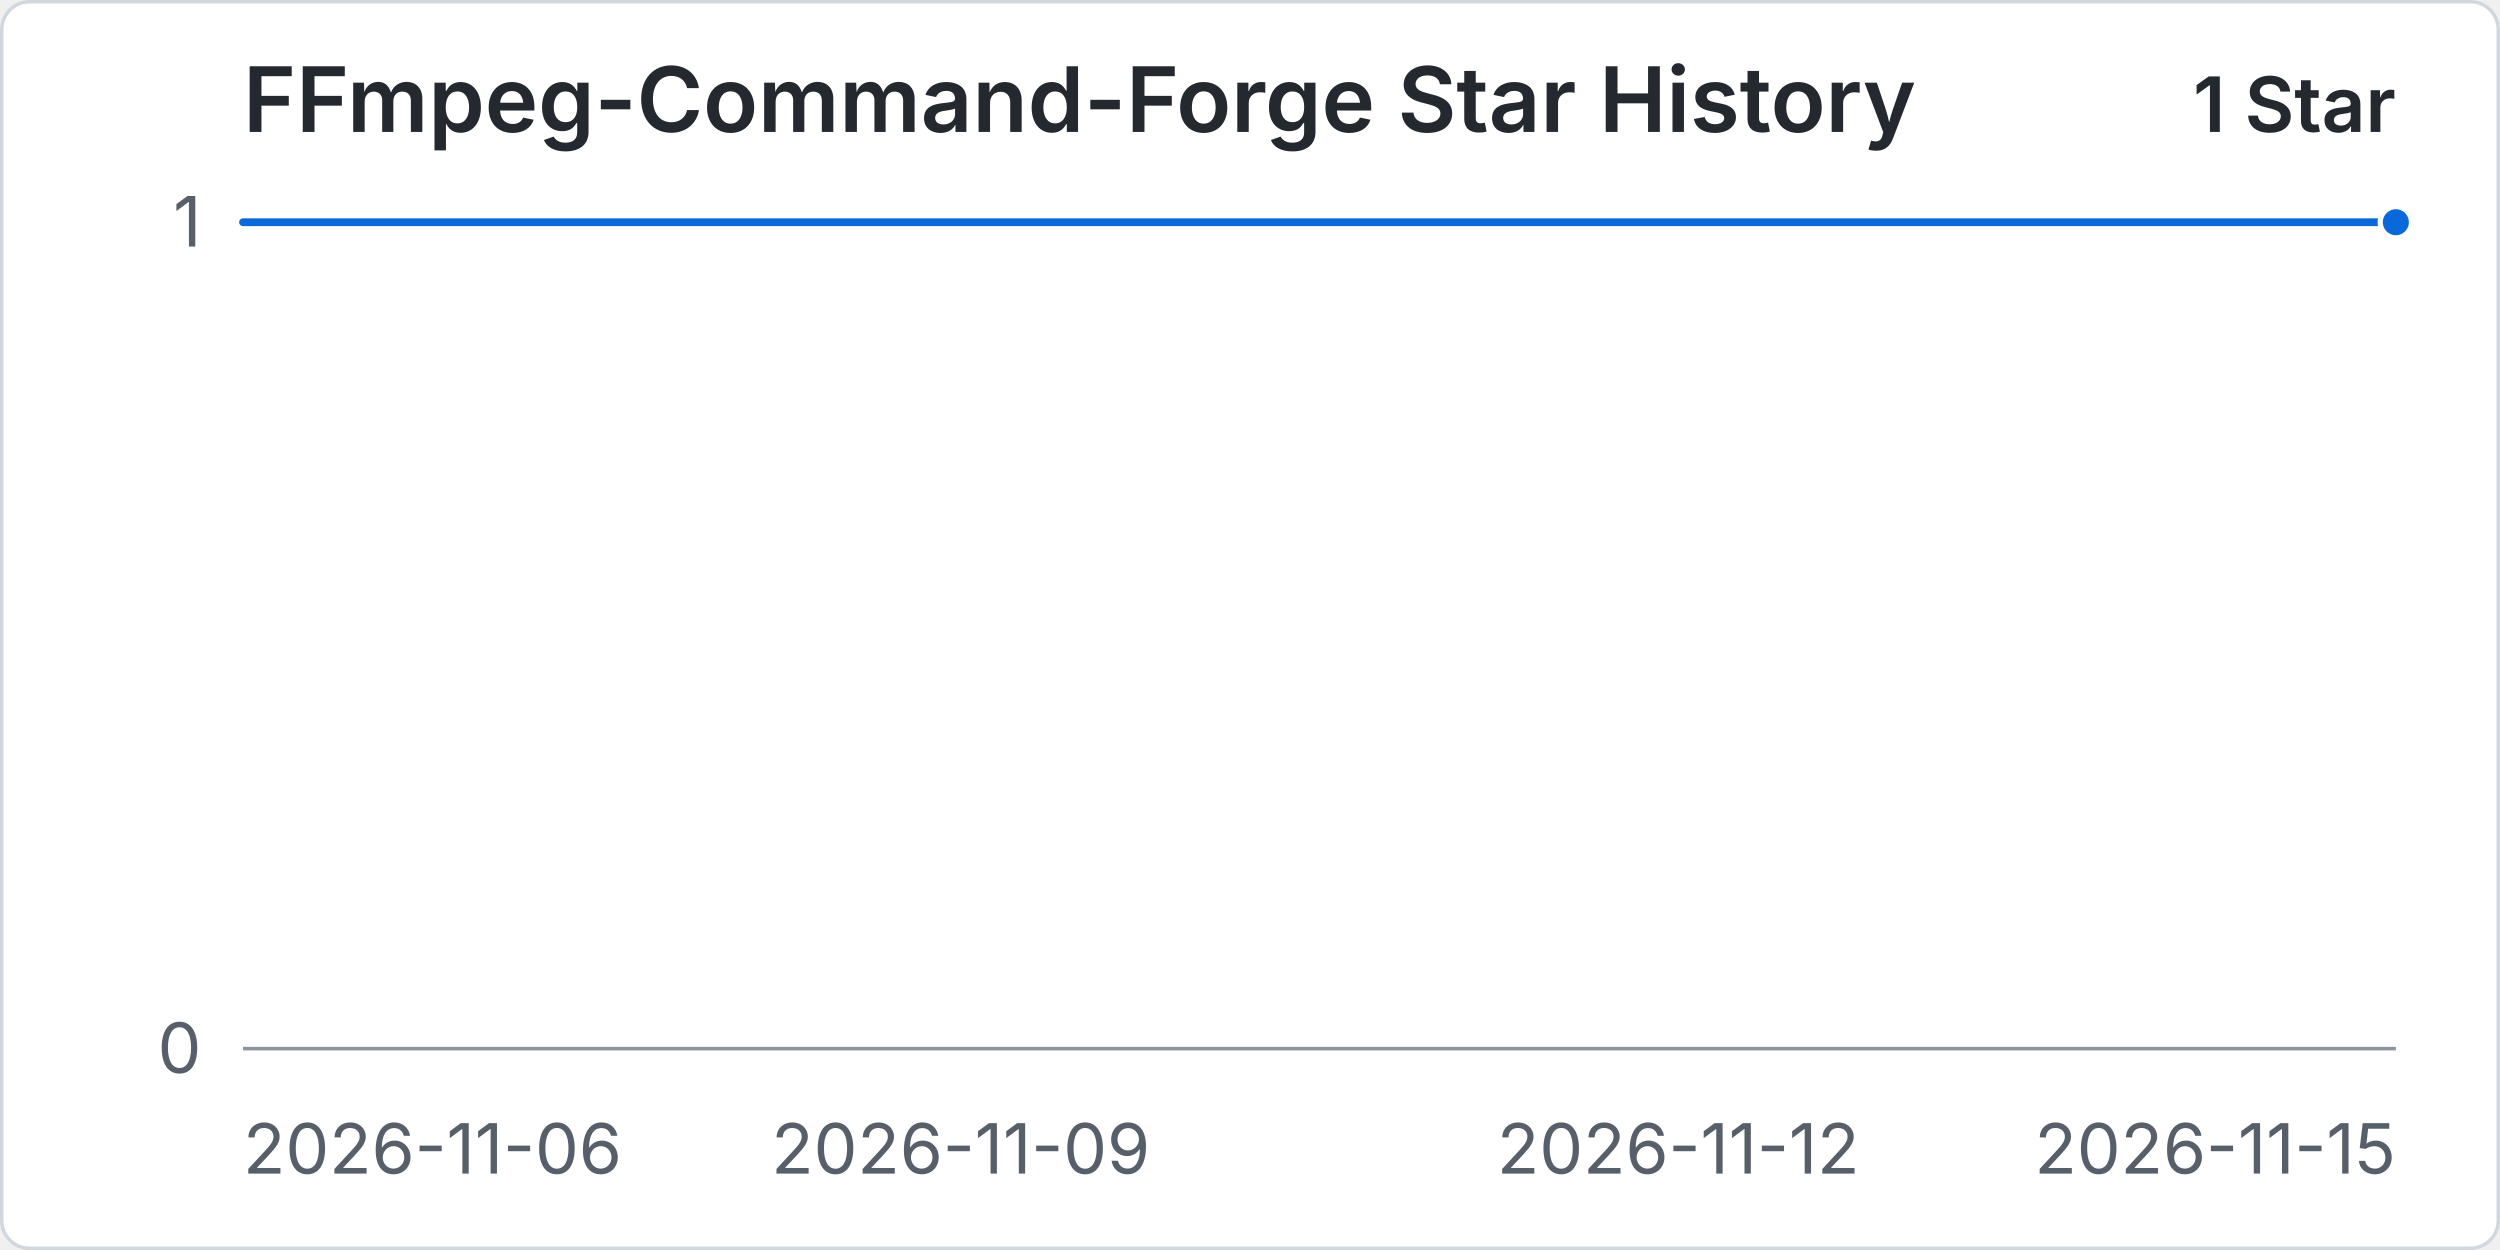
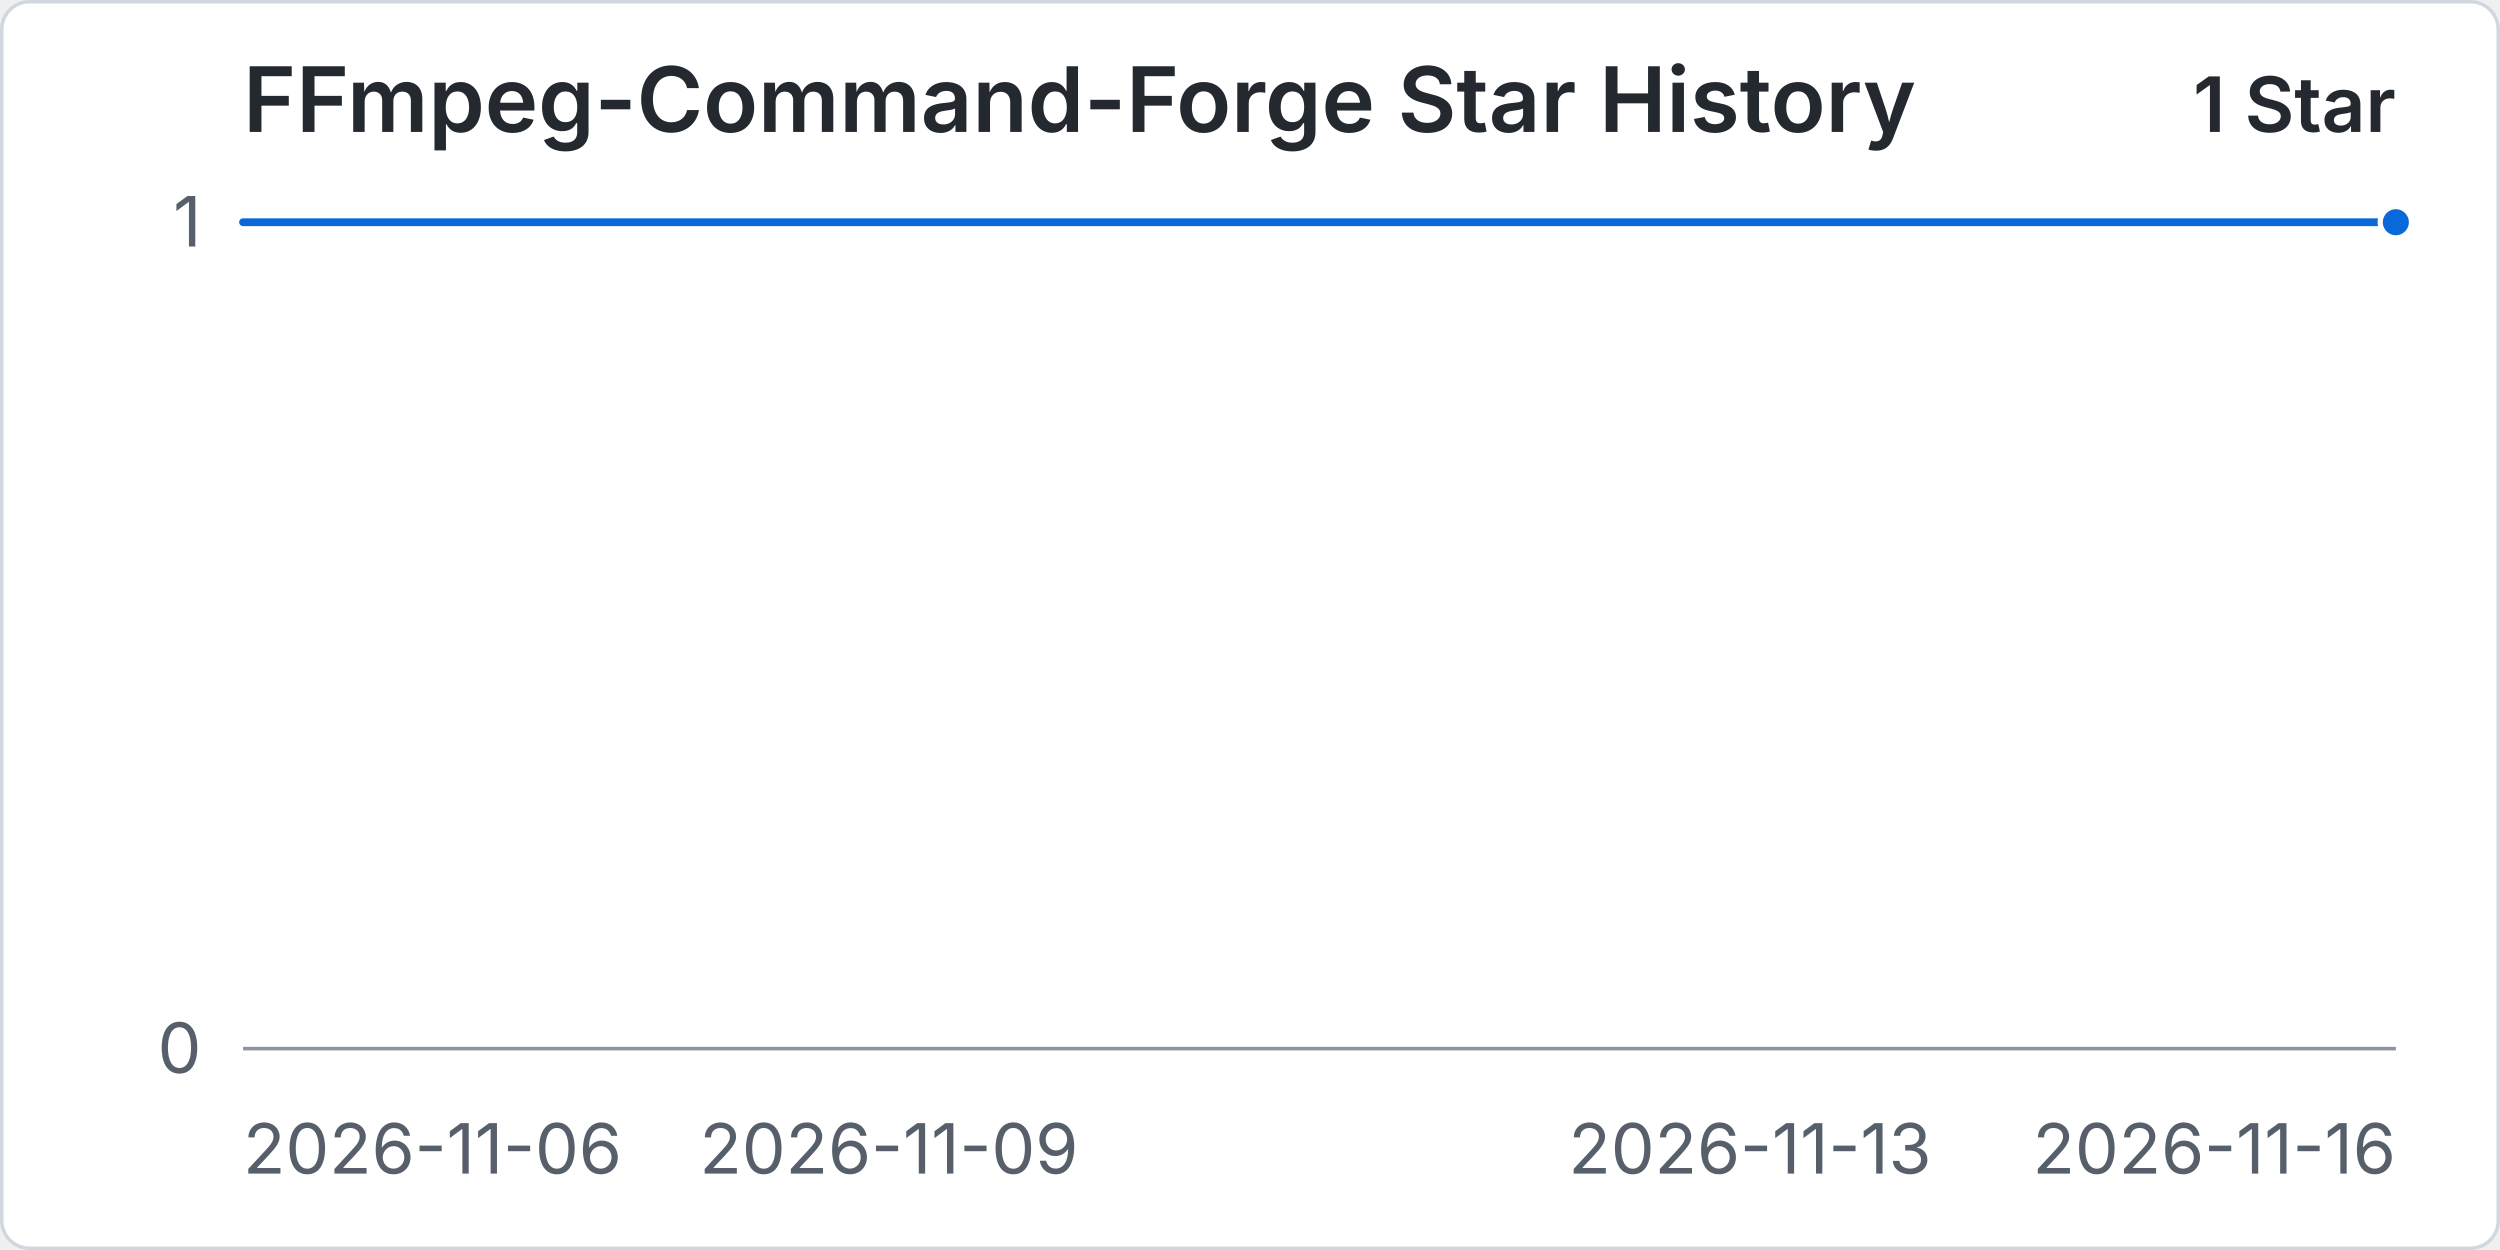
<svg xmlns="http://www.w3.org/2000/svg" width="960" height="480" viewBox="0 0 720 360" role="img" aria-labelledby="title desc">
  <rect x="0.5" y="0.5" width="719" height="359" rx="8" fill="#ffffff" stroke="#d0d7de" />
  <text x="70" y="38" fill="#24292f" font-family="-apple-system, BlinkMacSystemFont, 'Segoe UI', sans-serif" font-size="26" font-weight="600">FFmpeg-Command-Forge Star History</text>
  <text x="690" y="38" text-anchor="end" fill="#24292f" font-family="-apple-system, BlinkMacSystemFont, 'Segoe UI', sans-serif" font-size="22" font-weight="600">1 Star</text>
  <line x1="70" y1="302" x2="690" y2="302" stroke="#d8dee4" stroke-width="1" />
  <text x="58" y="309" text-anchor="end" fill="#57606a" font-family="-apple-system, BlinkMacSystemFont, 'Segoe UI', sans-serif" font-size="20">0</text>
  <line x1="70" y1="64" x2="690" y2="64" stroke="#d8dee4" stroke-width="1" />
  <text x="58" y="71" text-anchor="end" fill="#57606a" font-family="-apple-system, BlinkMacSystemFont, 'Segoe UI', sans-serif" font-size="20">1</text>
  <line x1="70" y1="302" x2="690" y2="302" stroke="#8c959f" stroke-width="1" />
  <text x="70" y="338" text-anchor="start" fill="#57606a" font-family="-apple-system, BlinkMacSystemFont, 'Segoe UI', sans-serif" font-size="20">2026-11-06</text>
-   <text x="276.67" y="338" text-anchor="middle" fill="#57606a" font-family="-apple-system, BlinkMacSystemFont, 'Segoe UI', sans-serif" font-size="20">2026-11-09</text>
-   <text x="483.33" y="338" text-anchor="middle" fill="#57606a" font-family="-apple-system, BlinkMacSystemFont, 'Segoe UI', sans-serif" font-size="20">2026-11-12</text>
-   <text x="690" y="338" text-anchor="end" fill="#57606a" font-family="-apple-system, BlinkMacSystemFont, 'Segoe UI', sans-serif" font-size="20">2026-11-15</text>
-   <path data-series="stars" d="M 70 64 L 138.89 64 L 207.78 64 L 276.67 64 L 345.56 64 L 414.44 64 L 483.33 64 L 552.22 64 L 621.11 64 L 690 64" fill="none" stroke="#0969da" stroke-width="3" stroke-linecap="round" stroke-linejoin="round" vector-effect="non-scaling-stroke" />
+   <text x="256" y="338" text-anchor="middle" fill="#57606a" font-family="-apple-system, BlinkMacSystemFont, 'Segoe UI', sans-serif" font-size="20">2026-11-09</text>
+   <text x="504" y="338" text-anchor="middle" fill="#57606a" font-family="-apple-system, BlinkMacSystemFont, 'Segoe UI', sans-serif" font-size="20">2026-11-13</text>
+   <text x="690" y="338" text-anchor="end" fill="#57606a" font-family="-apple-system, BlinkMacSystemFont, 'Segoe UI', sans-serif" font-size="20">2026-11-16</text>
+   <path data-series="stars" d="M 70 64 L 132 64 L 194 64 L 256 64 L 318 64 L 380 64 L 442 64 L 504 64 L 566 64 L 628 64 L 690 64" fill="none" stroke="#0969da" stroke-width="3" stroke-linecap="round" stroke-linejoin="round" vector-effect="non-scaling-stroke" />
  <circle data-series="stars" cx="690" cy="64" r="4.5" fill="#0969da" stroke="#ffffff" stroke-width="2" vector-effect="non-scaling-stroke" />
</svg>
